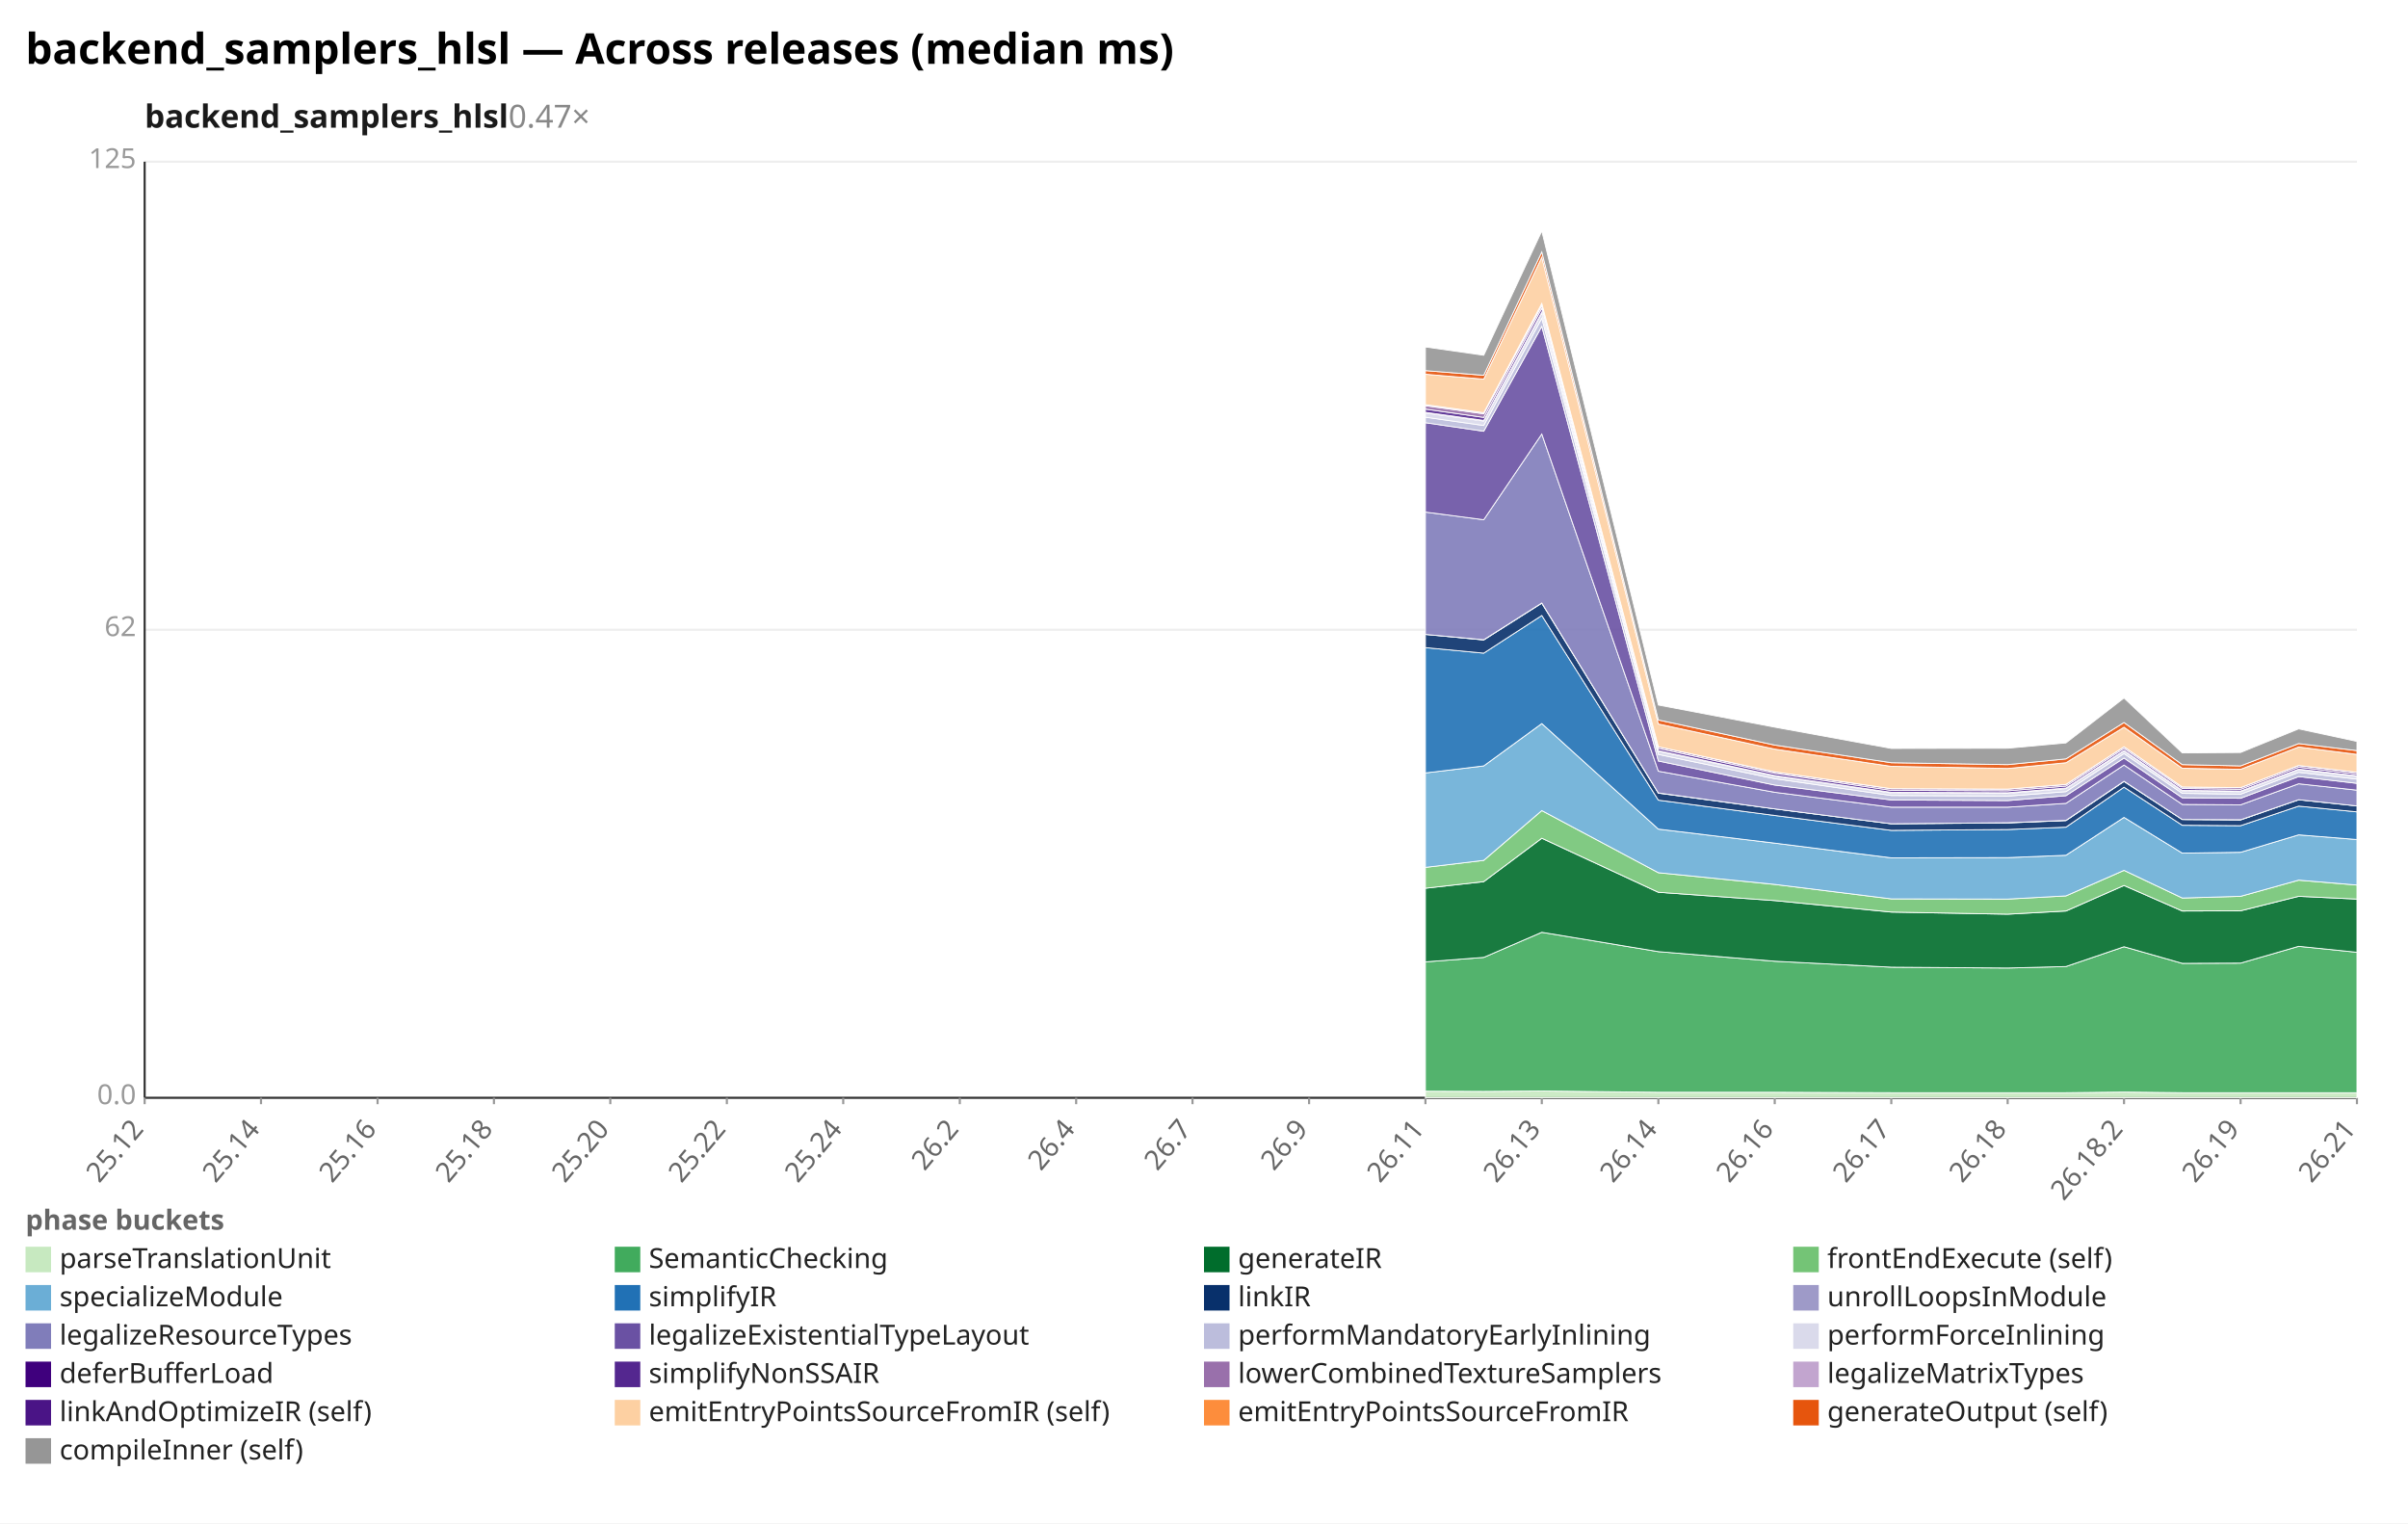
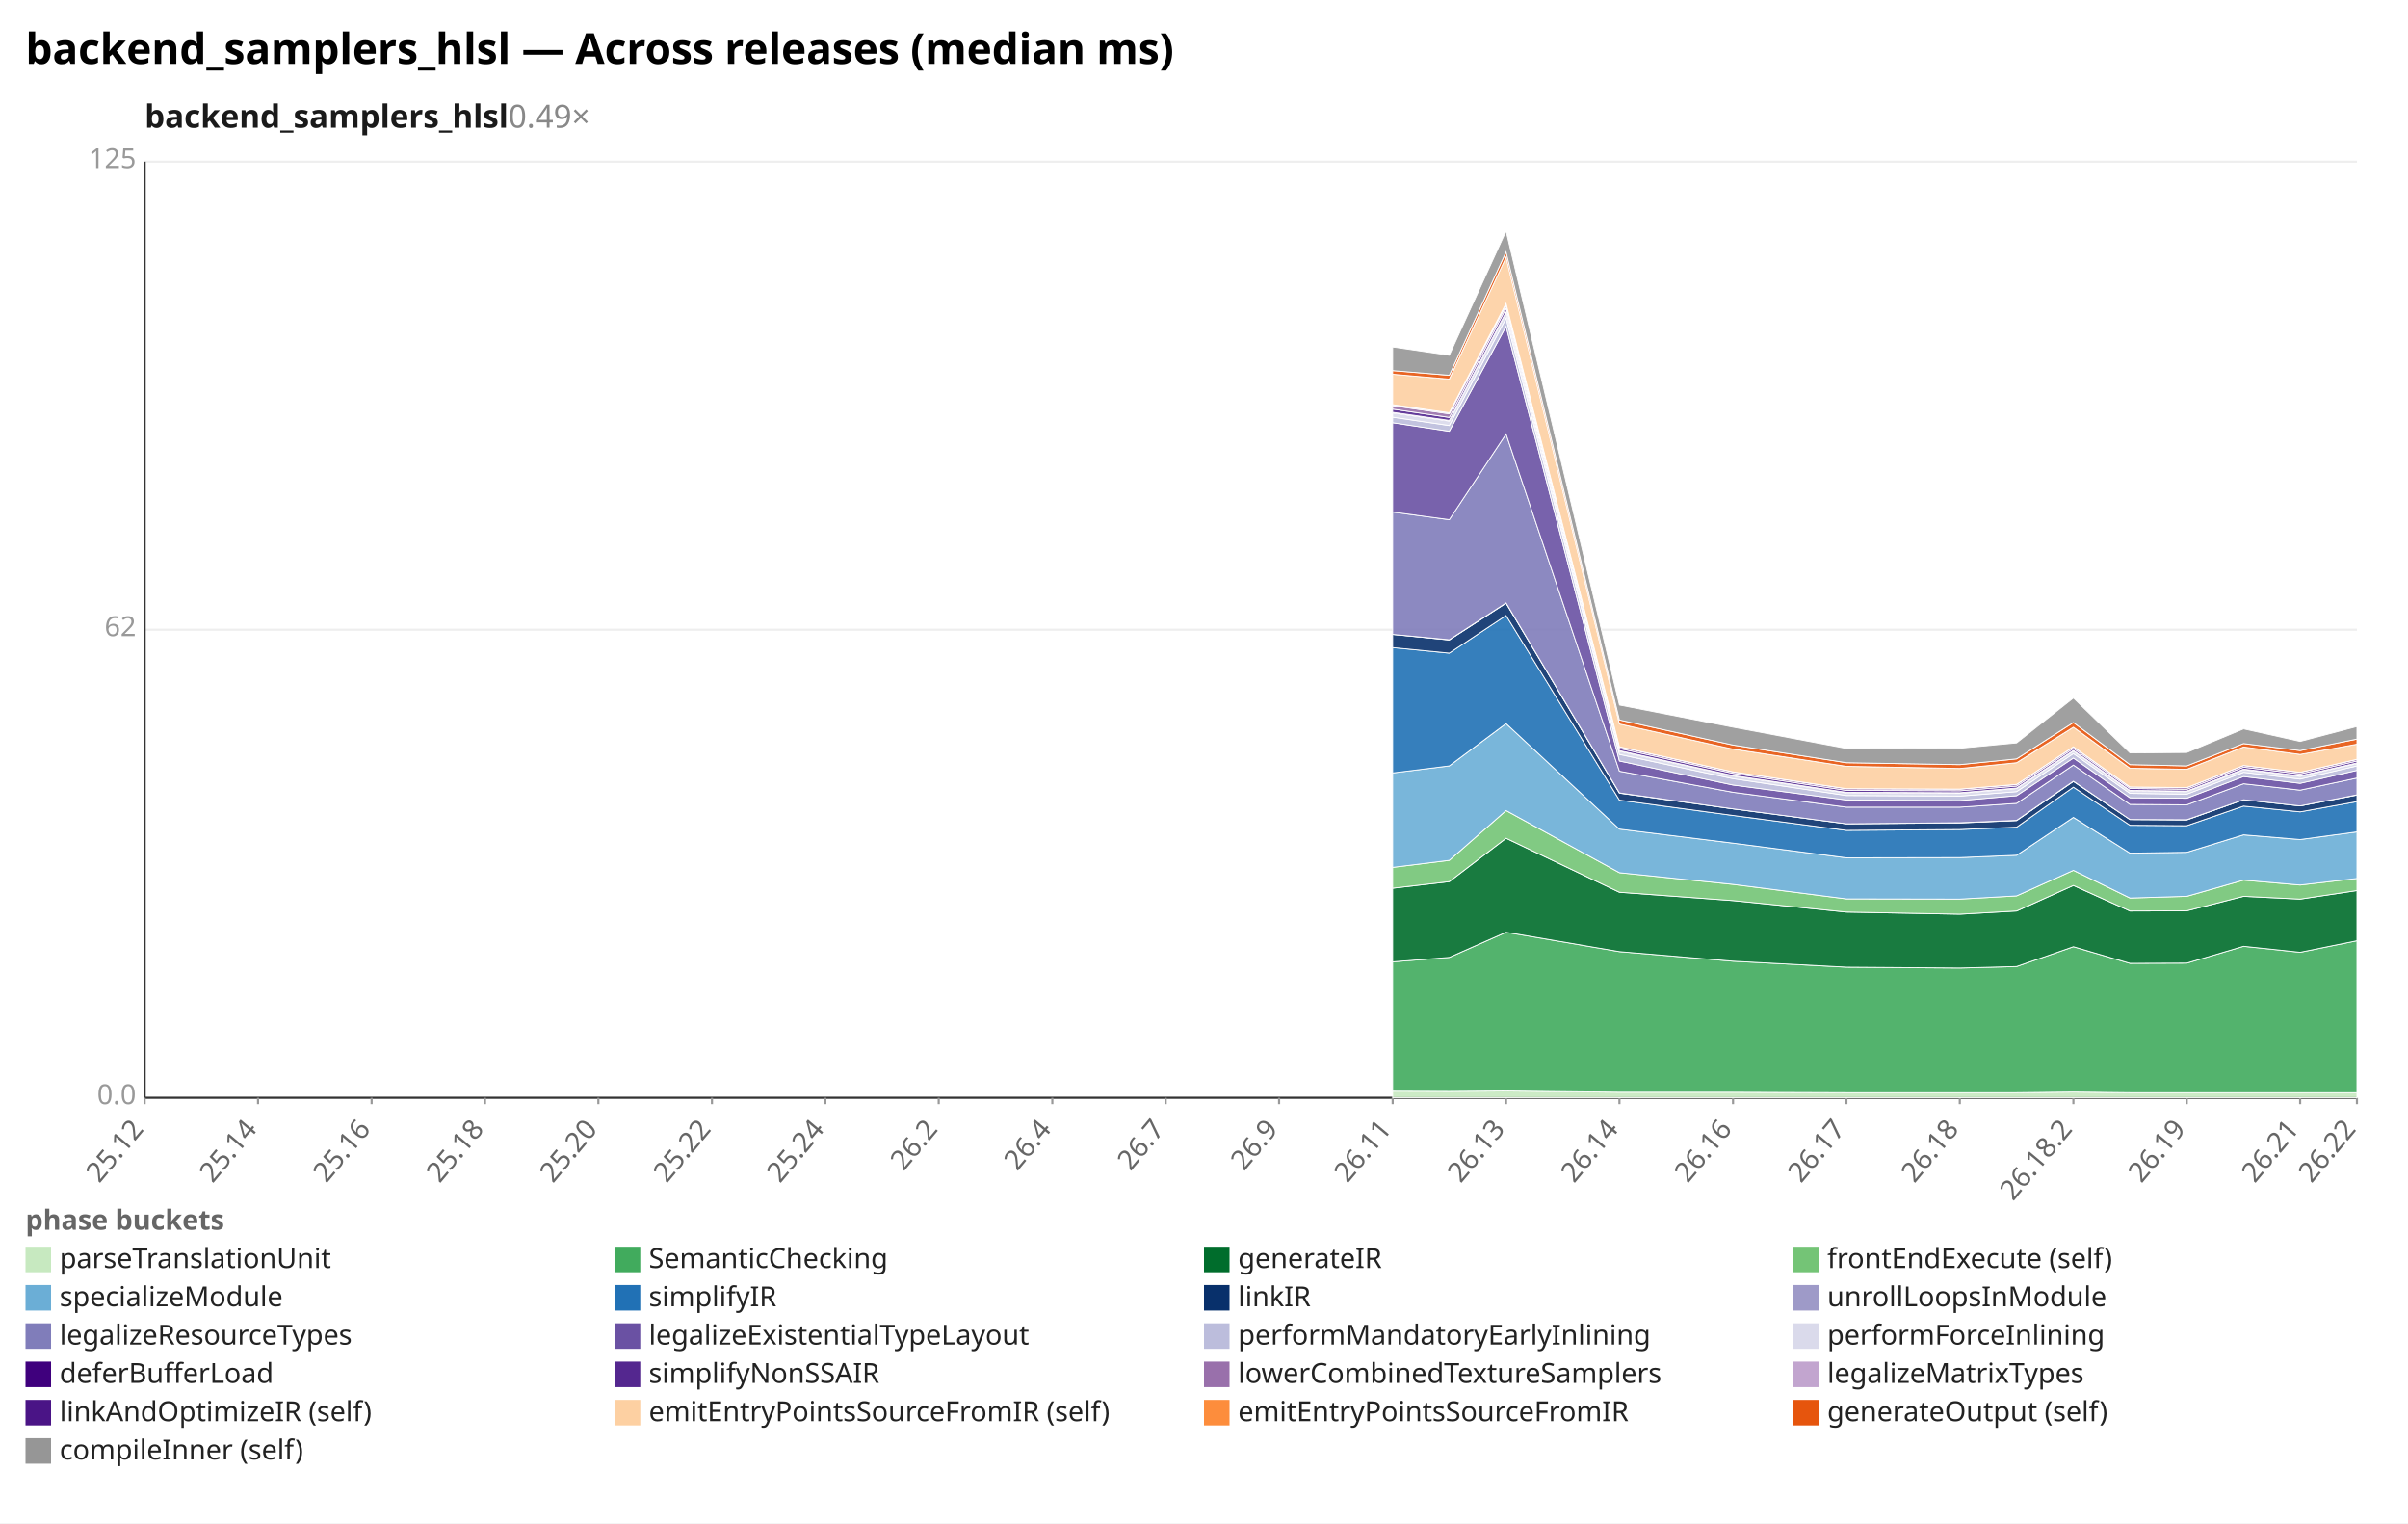
<svg xmlns="http://www.w3.org/2000/svg" width="1132" height="716" viewBox="0 0 1132 716" preserveAspectRatio="xMidYMid meet" font-family="sans-serif" font-size="13">
  <rect width="1132" height="716" fill="white" />
  <text x="12" y="30" font-size="20" font-weight="bold">backend_samplers_hlsl — Across releases (median ms)</text>
-   <text x="68" y="60" font-size="15" font-weight="600" fill="#1a1a1a">backend_samplers_hlsl<tspan fill="#888" font-weight="400" text-decoration="none">  0.47×</tspan>
+   <text x="68" y="60" font-size="15" font-weight="600" fill="#1a1a1a">backend_samplers_hlsl<tspan fill="#888" font-weight="400" text-decoration="none">  0.49×</tspan>
  </text>
  <line x1="68.0" y1="516.0" x2="1108.0" y2="516.0" stroke="#eee" />
  <text x="64.0" y="519.0" text-anchor="end" fill="#999">0.0</text>
  <line x1="68.0" y1="296.0" x2="1108.0" y2="296.0" stroke="#eee" />
  <text x="64.0" y="299.0" text-anchor="end" fill="#999">62</text>
  <line x1="68.0" y1="76.0" x2="1108.0" y2="76.0" stroke="#eee" />
  <text x="64.0" y="79.0" text-anchor="end" fill="#999">125</text>
  <line x1="68.0" y1="76.0" x2="68.0" y2="516.0" stroke="#333" />
  <line x1="68.0" y1="516.0" x2="1108.0" y2="516.0" stroke="#333" />
  <line x1="68.0" y1="516.0" x2="68.0" y2="519.0" stroke="#999" />
  <text x="68.0" y="531.0" text-anchor="end" fill="#666" transform="rotate(-50 68.0 531.0)">25.12</text>
-   <line x1="122.7" y1="516.0" x2="122.7" y2="519.0" stroke="#999" />
-   <text x="122.7" y="531.0" text-anchor="end" fill="#666" transform="rotate(-50 122.7 531.0)">25.14</text>
-   <line x1="177.5" y1="516.0" x2="177.5" y2="519.0" stroke="#999" />
-   <text x="177.5" y="531.0" text-anchor="end" fill="#666" transform="rotate(-50 177.5 531.0)">25.16</text>
-   <line x1="232.2" y1="516.0" x2="232.2" y2="519.0" stroke="#999" />
-   <text x="232.2" y="531.0" text-anchor="end" fill="#666" transform="rotate(-50 232.2 531.0)">25.18</text>
-   <line x1="286.9" y1="516.0" x2="286.9" y2="519.0" stroke="#999" />
-   <text x="286.9" y="531.0" text-anchor="end" fill="#666" transform="rotate(-50 286.9 531.0)">25.20</text>
-   <line x1="341.7" y1="516.0" x2="341.7" y2="519.0" stroke="#999" />
-   <text x="341.7" y="531.0" text-anchor="end" fill="#666" transform="rotate(-50 341.7 531.0)">25.22</text>
-   <line x1="396.4" y1="516.0" x2="396.4" y2="519.0" stroke="#999" />
-   <text x="396.4" y="531.0" text-anchor="end" fill="#666" transform="rotate(-50 396.4 531.0)">25.24</text>
-   <line x1="451.2" y1="516.0" x2="451.2" y2="519.0" stroke="#999" />
-   <text x="451.2" y="531.0" text-anchor="end" fill="#666" transform="rotate(-50 451.2 531.0)">26.2</text>
-   <line x1="505.9" y1="516.0" x2="505.9" y2="519.0" stroke="#999" />
-   <text x="505.9" y="531.0" text-anchor="end" fill="#666" transform="rotate(-50 505.9 531.0)">26.4</text>
-   <line x1="560.6" y1="516.0" x2="560.6" y2="519.0" stroke="#999" />
-   <text x="560.6" y="531.0" text-anchor="end" fill="#666" transform="rotate(-50 560.6 531.0)">26.7</text>
-   <line x1="615.4" y1="516.0" x2="615.4" y2="519.0" stroke="#999" />
-   <text x="615.4" y="531.0" text-anchor="end" fill="#666" transform="rotate(-50 615.4 531.0)">26.9</text>
-   <line x1="670.1" y1="516.0" x2="670.1" y2="519.0" stroke="#999" />
-   <text x="670.1" y="531.0" text-anchor="end" fill="#666" transform="rotate(-50 670.1 531.0)">26.11</text>
-   <line x1="724.8" y1="516.0" x2="724.8" y2="519.0" stroke="#999" />
-   <text x="724.8" y="531.0" text-anchor="end" fill="#666" transform="rotate(-50 724.8 531.0)">26.13</text>
-   <line x1="779.6" y1="516.0" x2="779.6" y2="519.0" stroke="#999" />
-   <text x="779.6" y="531.0" text-anchor="end" fill="#666" transform="rotate(-50 779.6 531.0)">26.14</text>
-   <line x1="834.3" y1="516.0" x2="834.3" y2="519.0" stroke="#999" />
-   <text x="834.3" y="531.0" text-anchor="end" fill="#666" transform="rotate(-50 834.3 531.0)">26.16</text>
-   <line x1="889.1" y1="516.0" x2="889.1" y2="519.0" stroke="#999" />
-   <text x="889.1" y="531.0" text-anchor="end" fill="#666" transform="rotate(-50 889.1 531.0)">26.17</text>
-   <line x1="943.8" y1="516.0" x2="943.8" y2="519.0" stroke="#999" />
-   <text x="943.8" y="531.0" text-anchor="end" fill="#666" transform="rotate(-50 943.8 531.0)">26.18</text>
-   <line x1="998.5" y1="516.0" x2="998.5" y2="519.0" stroke="#999" />
-   <text x="998.5" y="531.0" text-anchor="end" fill="#666" transform="rotate(-50 998.5 531.0)">26.18.2</text>
-   <line x1="1053.3" y1="516.0" x2="1053.3" y2="519.0" stroke="#999" />
-   <text x="1053.3" y="531.0" text-anchor="end" fill="#666" transform="rotate(-50 1053.3 531.0)">26.19</text>
+   <line x1="121.3" y1="516.0" x2="121.3" y2="519.0" stroke="#999" />
+   <text x="121.3" y="531.0" text-anchor="end" fill="#666" transform="rotate(-50 121.3 531.0)">25.14</text>
+   <line x1="174.7" y1="516.0" x2="174.7" y2="519.0" stroke="#999" />
+   <text x="174.7" y="531.0" text-anchor="end" fill="#666" transform="rotate(-50 174.7 531.0)">25.16</text>
+   <line x1="228.0" y1="516.0" x2="228.0" y2="519.0" stroke="#999" />
+   <text x="228.0" y="531.0" text-anchor="end" fill="#666" transform="rotate(-50 228.0 531.0)">25.18</text>
+   <line x1="281.3" y1="516.0" x2="281.3" y2="519.0" stroke="#999" />
+   <text x="281.3" y="531.0" text-anchor="end" fill="#666" transform="rotate(-50 281.3 531.0)">25.20</text>
+   <line x1="334.7" y1="516.0" x2="334.7" y2="519.0" stroke="#999" />
+   <text x="334.7" y="531.0" text-anchor="end" fill="#666" transform="rotate(-50 334.7 531.0)">25.22</text>
+   <line x1="388.0" y1="516.0" x2="388.0" y2="519.0" stroke="#999" />
+   <text x="388.0" y="531.0" text-anchor="end" fill="#666" transform="rotate(-50 388.0 531.0)">25.24</text>
+   <line x1="441.3" y1="516.0" x2="441.3" y2="519.0" stroke="#999" />
+   <text x="441.3" y="531.0" text-anchor="end" fill="#666" transform="rotate(-50 441.3 531.0)">26.2</text>
+   <line x1="494.7" y1="516.0" x2="494.7" y2="519.0" stroke="#999" />
+   <text x="494.7" y="531.0" text-anchor="end" fill="#666" transform="rotate(-50 494.7 531.0)">26.4</text>
+   <line x1="548.0" y1="516.0" x2="548.0" y2="519.0" stroke="#999" />
+   <text x="548.0" y="531.0" text-anchor="end" fill="#666" transform="rotate(-50 548.0 531.0)">26.7</text>
+   <line x1="601.3" y1="516.0" x2="601.3" y2="519.0" stroke="#999" />
+   <text x="601.3" y="531.0" text-anchor="end" fill="#666" transform="rotate(-50 601.3 531.0)">26.9</text>
+   <line x1="654.7" y1="516.0" x2="654.7" y2="519.0" stroke="#999" />
+   <text x="654.7" y="531.0" text-anchor="end" fill="#666" transform="rotate(-50 654.7 531.0)">26.11</text>
+   <line x1="708.0" y1="516.0" x2="708.0" y2="519.0" stroke="#999" />
+   <text x="708.0" y="531.0" text-anchor="end" fill="#666" transform="rotate(-50 708.0 531.0)">26.13</text>
+   <line x1="761.3" y1="516.0" x2="761.3" y2="519.0" stroke="#999" />
+   <text x="761.3" y="531.0" text-anchor="end" fill="#666" transform="rotate(-50 761.3 531.0)">26.14</text>
+   <line x1="814.7" y1="516.0" x2="814.7" y2="519.0" stroke="#999" />
+   <text x="814.7" y="531.0" text-anchor="end" fill="#666" transform="rotate(-50 814.7 531.0)">26.16</text>
+   <line x1="868.0" y1="516.0" x2="868.0" y2="519.0" stroke="#999" />
+   <text x="868.0" y="531.0" text-anchor="end" fill="#666" transform="rotate(-50 868.0 531.0)">26.17</text>
+   <line x1="921.3" y1="516.0" x2="921.3" y2="519.0" stroke="#999" />
+   <text x="921.3" y="531.0" text-anchor="end" fill="#666" transform="rotate(-50 921.3 531.0)">26.18</text>
+   <line x1="974.7" y1="516.0" x2="974.7" y2="519.0" stroke="#999" />
+   <text x="974.7" y="531.0" text-anchor="end" fill="#666" transform="rotate(-50 974.7 531.0)">26.18.2</text>
+   <line x1="1028.0" y1="516.0" x2="1028.0" y2="519.0" stroke="#999" />
+   <text x="1028.0" y="531.0" text-anchor="end" fill="#666" transform="rotate(-50 1028.0 531.0)">26.19</text>
+   <line x1="1081.3" y1="516.0" x2="1081.3" y2="519.0" stroke="#999" />
+   <text x="1081.3" y="531.0" text-anchor="end" fill="#666" transform="rotate(-50 1081.3 531.0)">26.21</text>
  <line x1="1108.0" y1="516.0" x2="1108.0" y2="519.0" stroke="#999" />
-   <text x="1108.0" y="531.0" text-anchor="end" fill="#666" transform="rotate(-50 1108.0 531.0)">26.21</text>
-   <polygon points="670.1,512.9 697.5,513.0 724.8,512.8 779.6,513.4 834.3,513.4 889.1,513.6 943.8,513.6 971.2,513.6 998.5,513.3 1025.9,513.6 1053.3,513.6 1080.6,513.6 1108.0,513.6 1108.0,516.0 1080.6,516.0 1053.3,516.0 1025.9,516.0 998.5,516.0 971.2,516.0 943.8,516.0 889.1,516.0 834.3,516.0 779.6,516.0 724.8,516.0 697.5,516.0 670.1,516.0" fill="#c7e9c0" fill-opacity="0.9" stroke="#fff" stroke-width="0.4" />
-   <polygon points="670.1,452.1 697.5,450.0 724.8,438.2 779.6,447.3 834.3,451.8 889.1,454.6 943.8,455.0 971.2,454.3 998.5,445.0 1025.9,452.8 1053.3,452.7 1080.6,444.8 1108.0,447.6 1108.0,513.6 1080.6,513.6 1053.3,513.6 1025.9,513.6 998.5,513.3 971.2,513.6 943.8,513.6 889.1,513.6 834.3,513.4 779.6,513.4 724.8,512.8 697.5,513.0 670.1,512.9" fill="#41ab5d" fill-opacity="0.9" stroke="#fff" stroke-width="0.4" />
-   <polygon points="670.1,417.5 697.5,414.4 724.8,394.0 779.6,419.4 834.3,423.3 889.1,428.7 943.8,429.7 971.2,428.2 998.5,416.2 1025.9,428.2 1053.3,428.1 1080.6,421.3 1108.0,422.6 1108.0,447.6 1080.6,444.8 1053.3,452.7 1025.9,452.8 998.5,445.0 971.2,454.3 943.8,455.0 889.1,454.6 834.3,451.8 779.6,447.3 724.8,438.2 697.5,450.0 670.1,452.1" fill="#006d2c" fill-opacity="0.9" stroke="#fff" stroke-width="0.4" />
-   <polygon points="670.1,407.7 697.5,404.4 724.8,381.0 779.6,410.2 834.3,415.7 889.1,422.5 943.8,422.6 971.2,421.1 998.5,409.1 1025.9,422.1 1053.3,421.3 1080.6,413.7 1108.0,416.0 1108.0,422.6 1080.6,421.3 1053.3,428.1 1025.9,428.2 998.5,416.2 971.2,428.2 943.8,429.7 889.1,428.7 834.3,423.3 779.6,419.4 724.8,394.0 697.5,414.4 670.1,417.5" fill="#74c476" fill-opacity="0.9" stroke="#fff" stroke-width="0.4" />
-   <polygon points="670.1,363.3 697.5,360.0 724.8,340.1 779.6,389.7 834.3,396.3 889.1,403.2 943.8,403.1 971.2,402.0 998.5,384.2 1025.9,401.0 1053.3,400.6 1080.6,392.4 1108.0,394.6 1108.0,416.0 1080.6,413.7 1053.3,421.3 1025.9,422.1 998.5,409.1 971.2,421.1 943.8,422.6 889.1,422.5 834.3,415.7 779.6,410.2 724.8,381.0 697.5,404.4 670.1,407.7" fill="#6baed6" fill-opacity="0.9" stroke="#fff" stroke-width="0.4" />
-   <polygon points="670.1,304.4 697.5,307.0 724.8,289.3 779.6,376.1 834.3,383.3 889.1,390.3 943.8,389.9 971.2,388.8 998.5,370.0 1025.9,387.9 1053.3,388.1 1080.6,378.9 1108.0,381.6 1108.0,394.6 1080.6,392.4 1053.3,400.6 1025.9,401.0 998.5,384.2 971.2,402.0 943.8,403.1 889.1,403.2 834.3,396.3 779.6,389.7 724.8,340.1 697.5,360.0 670.1,363.3" fill="#2171b5" fill-opacity="0.9" stroke="#fff" stroke-width="0.4" />
-   <polygon points="670.1,298.2 697.5,300.8 724.8,283.5 779.6,372.8 834.3,380.2 889.1,387.2 943.8,386.8 971.2,385.7 998.5,367.3 1025.9,385.2 1053.3,385.4 1080.6,375.9 1108.0,378.8 1108.0,381.6 1080.6,378.9 1053.3,388.1 1025.9,387.9 998.5,370.0 971.2,388.8 943.8,389.9 889.1,390.3 834.3,383.3 779.6,376.1 724.8,289.3 697.5,307.0 670.1,304.4" fill="#08306b" fill-opacity="0.9" stroke="#fff" stroke-width="0.4" />
-   <polygon points="670.1,298.2 697.5,300.7 724.8,283.4 779.6,372.7 834.3,380.2 889.1,387.2 943.8,386.7 971.2,385.6 998.5,367.2 1025.9,385.2 1053.3,385.3 1080.6,375.9 1108.0,378.8 1108.0,378.8 1080.6,375.9 1053.3,385.4 1025.9,385.2 998.5,367.3 971.2,385.7 943.8,386.8 889.1,387.2 834.3,380.2 779.6,372.8 724.8,283.5 697.5,300.8 670.1,298.2" fill="#9e9ac8" fill-opacity="0.9" stroke="#fff" stroke-width="0.4" />
-   <polygon points="670.1,240.7 697.5,244.3 724.8,204.0 779.6,362.5 834.3,372.4 889.1,379.4 943.8,379.4 971.2,377.6 998.5,359.6 1025.9,378.1 1053.3,378.3 1080.6,368.4 1108.0,371.4 1108.0,378.8 1080.6,375.9 1053.3,385.3 1025.9,385.2 998.5,367.2 971.2,385.6 943.8,386.7 889.1,387.2 834.3,380.2 779.6,372.7 724.8,283.4 697.5,300.7 670.1,298.2" fill="#807dba" fill-opacity="0.9" stroke="#fff" stroke-width="0.4" />
-   <polygon points="670.1,198.7 697.5,202.7 724.8,153.4 779.6,357.7 834.3,369.0 889.1,376.0 943.8,376.3 971.2,374.0 998.5,356.3 1025.9,375.0 1053.3,375.2 1080.6,365.0 1108.0,368.2 1108.0,371.4 1080.6,368.4 1053.3,378.3 1025.9,378.1 998.5,359.6 971.2,377.6 943.8,379.4 889.1,379.4 834.3,372.4 779.6,362.5 724.8,204.0 697.5,244.3 670.1,240.7" fill="#6a51a3" fill-opacity="0.9" stroke="#fff" stroke-width="0.4" />
-   <polygon points="670.1,196.1 697.5,200.0 724.8,149.6 779.6,354.6 834.3,366.0 889.1,373.9 943.8,374.2 971.2,372.1 998.5,354.2 1025.9,372.9 1053.3,373.3 1080.6,363.0 1108.0,366.2 1108.0,368.2 1080.6,365.0 1053.3,375.2 1025.9,375.0 998.5,356.3 971.2,374.0 943.8,376.3 889.1,376.0 834.3,369.0 779.6,357.7 724.8,153.4 697.5,202.7 670.1,198.7" fill="#bcbddc" fill-opacity="0.9" stroke="#fff" stroke-width="0.4" />
-   <polygon points="670.1,194.1 697.5,197.9 724.8,147.1 779.6,353.1 834.3,364.7 889.1,372.7 943.8,372.9 971.2,370.6 998.5,353.0 1025.9,371.8 1053.3,372.1 1080.6,361.8 1108.0,364.9 1108.0,366.2 1080.6,363.0 1053.3,373.3 1025.9,372.9 998.5,354.2 971.2,372.1 943.8,374.2 889.1,373.9 834.3,366.0 779.6,354.6 724.8,149.6 697.5,200.0 670.1,196.1" fill="#dadaeb" fill-opacity="0.9" stroke="#fff" stroke-width="0.4" />
-   <polygon points="670.1,193.8 697.5,197.6 724.8,146.7 779.6,352.8 834.3,364.5 889.1,372.4 943.8,372.6 971.2,370.4 998.5,352.7 1025.9,371.5 1053.3,371.8 1080.6,361.5 1108.0,364.6 1108.0,364.9 1080.6,361.8 1053.3,372.1 1025.9,371.8 998.5,353.0 971.2,370.6 943.8,372.9 889.1,372.7 834.3,364.7 779.6,353.1 724.8,147.1 697.5,197.9 670.1,194.1" fill="#3f007d" fill-opacity="0.9" stroke="#fff" stroke-width="0.4" />
-   <polygon points="670.1,192.3 697.5,196.2 724.8,144.9 779.6,351.8 834.3,363.5 889.1,371.5 943.8,371.7 971.2,369.5 998.5,351.8 1025.9,370.6 1053.3,371.0 1080.6,360.6 1108.0,363.8 1108.0,364.6 1080.6,361.5 1053.3,371.8 1025.9,371.5 998.5,352.7 971.2,370.4 943.8,372.6 889.1,372.4 834.3,364.5 779.6,352.8 724.8,146.7 697.5,197.6 670.1,193.8" fill="#54278f" fill-opacity="0.9" stroke="#fff" stroke-width="0.4" />
-   <polygon points="670.1,190.7 697.5,194.5 724.8,143.6 779.6,351.0 834.3,362.8 889.1,370.7 943.8,370.9 971.2,368.7 998.5,351.0 1025.9,369.9 1053.3,370.2 1080.6,359.8 1108.0,363.0 1108.0,363.8 1080.6,360.6 1053.3,371.0 1025.9,370.6 998.5,351.8 971.2,369.5 943.8,371.7 889.1,371.5 834.3,363.5 779.6,351.8 724.8,144.9 697.5,196.2 670.1,192.3" fill="#9970ab" fill-opacity="0.9" stroke="#fff" stroke-width="0.4" />
-   <polygon points="670.1,190.2 697.5,194.0 724.8,142.6 779.6,351.0 834.3,362.8 889.1,370.7 943.8,370.9 971.2,368.7 998.5,351.0 1025.9,369.9 1053.3,370.2 1080.6,359.8 1108.0,363.0 1108.0,363.0 1080.6,359.8 1053.3,370.2 1025.9,369.9 998.5,351.0 971.2,368.7 943.8,370.9 889.1,370.7 834.3,362.8 779.6,351.0 724.8,143.6 697.5,194.5 670.1,190.7" fill="#c2a5cf" fill-opacity="0.9" stroke="#fff" stroke-width="0.4" />
-   <polygon points="670.1,175.9 697.5,178.2 724.8,120.9 779.6,340.3 834.3,352.1 889.1,360.2 943.8,361.2 971.2,358.5 998.5,341.8 1025.9,361.1 1053.3,361.6 1080.6,351.1 1108.0,354.6 1108.0,363.0 1080.6,359.8 1053.3,370.2 1025.9,369.9 998.5,351.0 971.2,368.7 943.8,370.9 889.1,370.7 834.3,362.8 779.6,351.0 724.8,142.6 697.5,194.0 670.1,190.2" fill="#fdd0a2" fill-opacity="0.9" stroke="#fff" stroke-width="0.4" />
-   <polygon points="670.1,174.2 697.5,176.4 724.8,118.4 779.6,338.4 834.3,350.2 889.1,358.5 943.8,359.4 971.2,356.7 998.5,339.6 1025.9,359.4 1053.3,360.0 1080.6,349.5 1108.0,352.8 1108.0,354.6 1080.6,351.1 1053.3,361.6 1025.9,361.1 998.5,341.8 971.2,358.5 943.8,361.2 889.1,360.2 834.3,352.1 779.6,340.3 724.8,120.9 697.5,178.2 670.1,175.9" fill="#e6550d" fill-opacity="0.9" stroke="#fff" stroke-width="0.4" />
-   <polygon points="670.1,163.1 697.5,167.0 724.8,108.6 779.6,331.4 834.3,341.8 889.1,351.8 943.8,351.7 971.2,349.2 998.5,328.1 1025.9,353.9 1053.3,353.7 1080.6,342.6 1108.0,348.5 1108.0,352.8 1080.6,349.5 1053.3,360.0 1025.9,359.4 998.5,339.6 971.2,356.7 943.8,359.4 889.1,358.5 834.3,350.2 779.6,338.4 724.8,118.4 697.5,176.4 670.1,174.2" fill="#969696" fill-opacity="0.9" stroke="#fff" stroke-width="0.4" />
+   <text x="1108.0" y="531.0" text-anchor="end" fill="#666" transform="rotate(-50 1108.0 531.0)">26.22</text>
+   <polygon points="654.7,512.9 681.3,513.0 708.0,512.8 761.3,513.4 814.7,513.4 868.0,513.6 921.3,513.6 948.0,513.6 974.7,513.3 1001.3,513.6 1028.0,513.6 1054.7,513.6 1081.3,513.6 1108.0,513.6 1108.0,516.0 1081.3,516.0 1054.7,516.0 1028.0,516.0 1001.3,516.0 974.7,516.0 948.0,516.0 921.3,516.0 868.0,516.0 814.7,516.0 761.3,516.0 708.0,516.0 681.3,516.0 654.7,516.0" fill="#c7e9c0" fill-opacity="0.9" stroke="#fff" stroke-width="0.4" />
+   <polygon points="654.7,452.1 681.3,450.0 708.0,438.2 761.3,447.3 814.7,451.8 868.0,454.6 921.3,455.0 948.0,454.3 974.7,445.0 1001.3,452.8 1028.0,452.7 1054.7,444.8 1081.3,447.6 1108.0,442.2 1108.0,513.6 1081.3,513.6 1054.7,513.6 1028.0,513.6 1001.3,513.6 974.7,513.3 948.0,513.6 921.3,513.6 868.0,513.6 814.7,513.4 761.3,513.4 708.0,512.8 681.3,513.0 654.7,512.9" fill="#41ab5d" fill-opacity="0.9" stroke="#fff" stroke-width="0.4" />
+   <polygon points="654.7,417.5 681.3,414.4 708.0,394.0 761.3,419.4 814.7,423.3 868.0,428.7 921.3,429.7 948.0,428.2 974.7,416.2 1001.3,428.2 1028.0,428.1 1054.7,421.3 1081.3,422.6 1108.0,418.6 1108.0,442.2 1081.3,447.6 1054.7,444.8 1028.0,452.7 1001.3,452.8 974.7,445.0 948.0,454.3 921.3,455.0 868.0,454.6 814.7,451.8 761.3,447.3 708.0,438.2 681.3,450.0 654.7,452.1" fill="#006d2c" fill-opacity="0.9" stroke="#fff" stroke-width="0.4" />
+   <polygon points="654.7,407.7 681.3,404.4 708.0,381.0 761.3,410.2 814.7,415.7 868.0,422.5 921.3,422.6 948.0,421.1 974.7,409.1 1001.3,422.1 1028.0,421.3 1054.7,413.7 1081.3,416.0 1108.0,412.9 1108.0,418.6 1081.3,422.6 1054.7,421.3 1028.0,428.1 1001.3,428.2 974.7,416.2 948.0,428.2 921.3,429.7 868.0,428.7 814.7,423.3 761.3,419.4 708.0,394.0 681.3,414.4 654.7,417.5" fill="#74c476" fill-opacity="0.9" stroke="#fff" stroke-width="0.4" />
+   <polygon points="654.7,363.3 681.3,360.0 708.0,340.1 761.3,389.7 814.7,396.3 868.0,403.2 921.3,403.1 948.0,402.0 974.7,384.2 1001.3,401.0 1028.0,400.6 1054.7,392.4 1081.3,394.6 1108.0,391.0 1108.0,412.9 1081.3,416.0 1054.7,413.7 1028.0,421.3 1001.3,422.1 974.7,409.1 948.0,421.1 921.3,422.6 868.0,422.5 814.7,415.7 761.3,410.2 708.0,381.0 681.3,404.4 654.7,407.7" fill="#6baed6" fill-opacity="0.9" stroke="#fff" stroke-width="0.4" />
+   <polygon points="654.7,304.4 681.3,307.0 708.0,289.3 761.3,376.1 814.7,383.3 868.0,390.3 921.3,389.9 948.0,388.8 974.7,370.0 1001.3,387.9 1028.0,388.1 1054.7,378.9 1081.3,381.6 1108.0,376.8 1108.0,391.0 1081.3,394.6 1054.7,392.4 1028.0,400.6 1001.3,401.0 974.7,384.2 948.0,402.0 921.3,403.1 868.0,403.2 814.7,396.3 761.3,389.7 708.0,340.1 681.3,360.0 654.7,363.3" fill="#2171b5" fill-opacity="0.9" stroke="#fff" stroke-width="0.4" />
+   <polygon points="654.7,298.2 681.3,300.8 708.0,283.5 761.3,372.8 814.7,380.2 868.0,387.2 921.3,386.8 948.0,385.7 974.7,367.3 1001.3,385.2 1028.0,385.4 1054.7,375.9 1081.3,378.8 1108.0,373.7 1108.0,376.8 1081.3,381.6 1054.7,378.9 1028.0,388.1 1001.3,387.9 974.7,370.0 948.0,388.8 921.3,389.9 868.0,390.3 814.7,383.3 761.3,376.1 708.0,289.3 681.3,307.0 654.7,304.4" fill="#08306b" fill-opacity="0.9" stroke="#fff" stroke-width="0.4" />
+   <polygon points="654.7,298.2 681.3,300.7 708.0,283.4 761.3,372.7 814.7,380.2 868.0,387.2 921.3,386.7 948.0,385.6 974.7,367.2 1001.3,385.2 1028.0,385.3 1054.7,375.9 1081.3,378.8 1108.0,373.6 1108.0,373.7 1081.3,378.8 1054.7,375.9 1028.0,385.4 1001.3,385.2 974.7,367.3 948.0,385.7 921.3,386.8 868.0,387.2 814.7,380.2 761.3,372.8 708.0,283.5 681.3,300.8 654.7,298.2" fill="#9e9ac8" fill-opacity="0.9" stroke="#fff" stroke-width="0.4" />
+   <polygon points="654.7,240.7 681.3,244.3 708.0,204.0 761.3,362.5 814.7,372.4 868.0,379.4 921.3,379.4 948.0,377.6 974.7,359.6 1001.3,378.1 1028.0,378.3 1054.7,368.4 1081.3,371.4 1108.0,365.7 1108.0,373.6 1081.3,378.8 1054.7,375.9 1028.0,385.3 1001.3,385.2 974.7,367.2 948.0,385.6 921.3,386.7 868.0,387.2 814.7,380.2 761.3,372.7 708.0,283.4 681.3,300.7 654.7,298.2" fill="#807dba" fill-opacity="0.9" stroke="#fff" stroke-width="0.4" />
+   <polygon points="654.7,198.7 681.3,202.7 708.0,153.4 761.3,357.7 814.7,369.0 868.0,376.0 921.3,376.3 948.0,374.0 974.7,356.3 1001.3,375.0 1028.0,375.2 1054.7,365.0 1081.3,368.2 1108.0,362.1 1108.0,365.7 1081.3,371.4 1054.7,368.4 1028.0,378.3 1001.3,378.1 974.7,359.6 948.0,377.6 921.3,379.4 868.0,379.4 814.7,372.4 761.3,362.5 708.0,204.0 681.3,244.3 654.7,240.7" fill="#6a51a3" fill-opacity="0.9" stroke="#fff" stroke-width="0.4" />
+   <polygon points="654.7,196.1 681.3,200.0 708.0,149.6 761.3,354.6 814.7,366.0 868.0,373.9 921.3,374.2 948.0,372.1 974.7,354.2 1001.3,372.9 1028.0,373.3 1054.7,363.0 1081.3,366.2 1108.0,360.0 1108.0,362.1 1081.3,368.2 1054.7,365.0 1028.0,375.2 1001.3,375.0 974.7,356.3 948.0,374.0 921.3,376.3 868.0,376.0 814.7,369.0 761.3,357.7 708.0,153.4 681.3,202.7 654.7,198.7" fill="#bcbddc" fill-opacity="0.9" stroke="#fff" stroke-width="0.4" />
+   <polygon points="654.7,194.1 681.3,197.9 708.0,147.1 761.3,353.1 814.7,364.7 868.0,372.7 921.3,372.9 948.0,370.6 974.7,353.0 1001.3,371.8 1028.0,372.1 1054.7,361.8 1081.3,364.9 1108.0,358.9 1108.0,360.0 1081.3,366.2 1054.7,363.0 1028.0,373.3 1001.3,372.9 974.7,354.2 948.0,372.1 921.3,374.2 868.0,373.9 814.7,366.0 761.3,354.6 708.0,149.6 681.3,200.0 654.7,196.1" fill="#dadaeb" fill-opacity="0.9" stroke="#fff" stroke-width="0.4" />
+   <polygon points="654.7,193.8 681.3,197.6 708.0,146.7 761.3,352.8 814.7,364.5 868.0,372.4 921.3,372.6 948.0,370.4 974.7,352.7 1001.3,371.5 1028.0,371.8 1054.7,361.5 1081.3,364.6 1108.0,358.6 1108.0,358.9 1081.3,364.9 1054.7,361.8 1028.0,372.1 1001.3,371.8 974.7,353.0 948.0,370.6 921.3,372.9 868.0,372.7 814.7,364.7 761.3,353.1 708.0,147.1 681.3,197.9 654.7,194.1" fill="#3f007d" fill-opacity="0.9" stroke="#fff" stroke-width="0.4" />
+   <polygon points="654.7,192.3 681.3,196.2 708.0,144.9 761.3,351.8 814.7,363.5 868.0,371.5 921.3,371.7 948.0,369.5 974.7,351.8 1001.3,370.6 1028.0,371.0 1054.7,360.6 1081.3,363.8 1108.0,357.7 1108.0,358.6 1081.3,364.6 1054.7,361.5 1028.0,371.8 1001.3,371.5 974.7,352.7 948.0,370.4 921.3,372.6 868.0,372.4 814.7,364.5 761.3,352.8 708.0,146.7 681.3,197.6 654.7,193.8" fill="#54278f" fill-opacity="0.9" stroke="#fff" stroke-width="0.4" />
+   <polygon points="654.7,190.7 681.3,194.5 708.0,143.6 761.3,351.0 814.7,362.8 868.0,370.7 921.3,370.9 948.0,368.7 974.7,351.0 1001.3,369.9 1028.0,370.2 1054.7,359.8 1081.3,363.0 1108.0,356.9 1108.0,357.7 1081.3,363.8 1054.7,360.6 1028.0,371.0 1001.3,370.6 974.7,351.8 948.0,369.5 921.3,371.7 868.0,371.5 814.7,363.5 761.3,351.8 708.0,144.9 681.3,196.2 654.7,192.3" fill="#9970ab" fill-opacity="0.9" stroke="#fff" stroke-width="0.4" />
+   <polygon points="654.7,190.2 681.3,194.0 708.0,142.6 761.3,351.0 814.7,362.8 868.0,370.7 921.3,370.9 948.0,368.7 974.7,351.0 1001.3,369.9 1028.0,370.2 1054.7,359.8 1081.3,363.0 1108.0,356.9 1108.0,356.9 1081.3,363.0 1054.7,359.8 1028.0,370.2 1001.3,369.9 974.7,351.0 948.0,368.7 921.3,370.9 868.0,370.7 814.7,362.8 761.3,351.0 708.0,143.6 681.3,194.5 654.7,190.7" fill="#c2a5cf" fill-opacity="0.9" stroke="#fff" stroke-width="0.4" />
+   <polygon points="654.7,175.9 681.3,178.2 708.0,120.9 761.3,340.3 814.7,352.1 868.0,360.2 921.3,361.2 948.0,358.5 974.7,341.8 1001.3,361.1 1028.0,361.6 1054.7,351.1 1081.3,354.6 1108.0,349.8 1108.0,356.9 1081.3,363.0 1054.7,359.8 1028.0,370.2 1001.3,369.9 974.7,351.0 948.0,368.7 921.3,370.9 868.0,370.7 814.7,362.8 761.3,351.0 708.0,142.6 681.3,194.0 654.7,190.2" fill="#fdd0a2" fill-opacity="0.9" stroke="#fff" stroke-width="0.4" />
+   <polygon points="654.7,174.2 681.3,176.4 708.0,118.4 761.3,338.4 814.7,350.2 868.0,358.5 921.3,359.4 948.0,356.7 974.7,339.6 1001.3,359.4 1028.0,360.0 1054.7,349.5 1081.3,352.8 1108.0,347.4 1108.0,349.8 1081.3,354.6 1054.7,351.1 1028.0,361.6 1001.3,361.1 974.7,341.8 948.0,358.5 921.3,361.2 868.0,360.2 814.7,352.1 761.3,340.3 708.0,120.9 681.3,178.2 654.7,175.9" fill="#e6550d" fill-opacity="0.9" stroke="#fff" stroke-width="0.4" />
+   <polygon points="654.7,163.1 681.3,167.0 708.0,108.6 761.3,331.4 814.7,341.8 868.0,351.8 921.3,351.7 948.0,349.2 974.7,328.1 1001.3,353.9 1028.0,353.7 1054.7,342.6 1081.3,348.5 1108.0,341.5 1108.0,347.4 1081.3,352.8 1054.7,349.5 1028.0,360.0 1001.3,359.4 974.7,339.6 948.0,356.7 921.3,359.4 868.0,358.5 814.7,350.2 761.3,338.4 708.0,118.4 681.3,176.4 654.7,174.2" fill="#969696" fill-opacity="0.9" stroke="#fff" stroke-width="0.4" />
  <text x="12" y="578" fill="#666" font-weight="600">phase buckets</text>
  <rect x="12" y="586" width="12" height="12" fill="#c7e9c0" />
  <text x="28" y="596" fill="#222">parseTranslationUnit</text>
  <rect x="289" y="586" width="12" height="12" fill="#41ab5d" />
  <text x="305" y="596" fill="#222">SemanticChecking</text>
  <rect x="566" y="586" width="12" height="12" fill="#006d2c" />
  <text x="582" y="596" fill="#222">generateIR</text>
  <rect x="843" y="586" width="12" height="12" fill="#74c476" />
  <text x="859" y="596" fill="#222">frontEndExecute (self)</text>
  <rect x="12" y="604" width="12" height="12" fill="#6baed6" />
  <text x="28" y="614" fill="#222">specializeModule</text>
  <rect x="289" y="604" width="12" height="12" fill="#2171b5" />
  <text x="305" y="614" fill="#222">simplifyIR</text>
  <rect x="566" y="604" width="12" height="12" fill="#08306b" />
  <text x="582" y="614" fill="#222">linkIR</text>
  <rect x="843" y="604" width="12" height="12" fill="#9e9ac8" />
  <text x="859" y="614" fill="#222">unrollLoopsInModule</text>
  <rect x="12" y="622" width="12" height="12" fill="#807dba" />
  <text x="28" y="632" fill="#222">legalizeResourceTypes</text>
  <rect x="289" y="622" width="12" height="12" fill="#6a51a3" />
  <text x="305" y="632" fill="#222">legalizeExistentialTypeLayout</text>
  <rect x="566" y="622" width="12" height="12" fill="#bcbddc" />
  <text x="582" y="632" fill="#222">performMandatoryEarlyInlining</text>
  <rect x="843" y="622" width="12" height="12" fill="#dadaeb" />
  <text x="859" y="632" fill="#222">performForceInlining</text>
  <rect x="12" y="640" width="12" height="12" fill="#3f007d" />
  <text x="28" y="650" fill="#222">deferBufferLoad</text>
  <rect x="289" y="640" width="12" height="12" fill="#54278f" />
  <text x="305" y="650" fill="#222">simplifyNonSSAIR</text>
  <rect x="566" y="640" width="12" height="12" fill="#9970ab" />
  <text x="582" y="650" fill="#222">lowerCombinedTextureSamplers</text>
  <rect x="843" y="640" width="12" height="12" fill="#c2a5cf" />
  <text x="859" y="650" fill="#222">legalizeMatrixTypes</text>
  <rect x="12" y="658" width="12" height="12" fill="#4a1486" />
  <text x="28" y="668" fill="#222">linkAndOptimizeIR (self)</text>
  <rect x="289" y="658" width="12" height="12" fill="#fdd0a2" />
  <text x="305" y="668" fill="#222">emitEntryPointsSourceFromIR (self)</text>
  <rect x="566" y="658" width="12" height="12" fill="#fd8d3c" />
  <text x="582" y="668" fill="#222">emitEntryPointsSourceFromIR</text>
  <rect x="843" y="658" width="12" height="12" fill="#e6550d" />
  <text x="859" y="668" fill="#222">generateOutput (self)</text>
  <rect x="12" y="676" width="12" height="12" fill="#969696" />
  <text x="28" y="686" fill="#222">compileInner (self)</text>
</svg>
